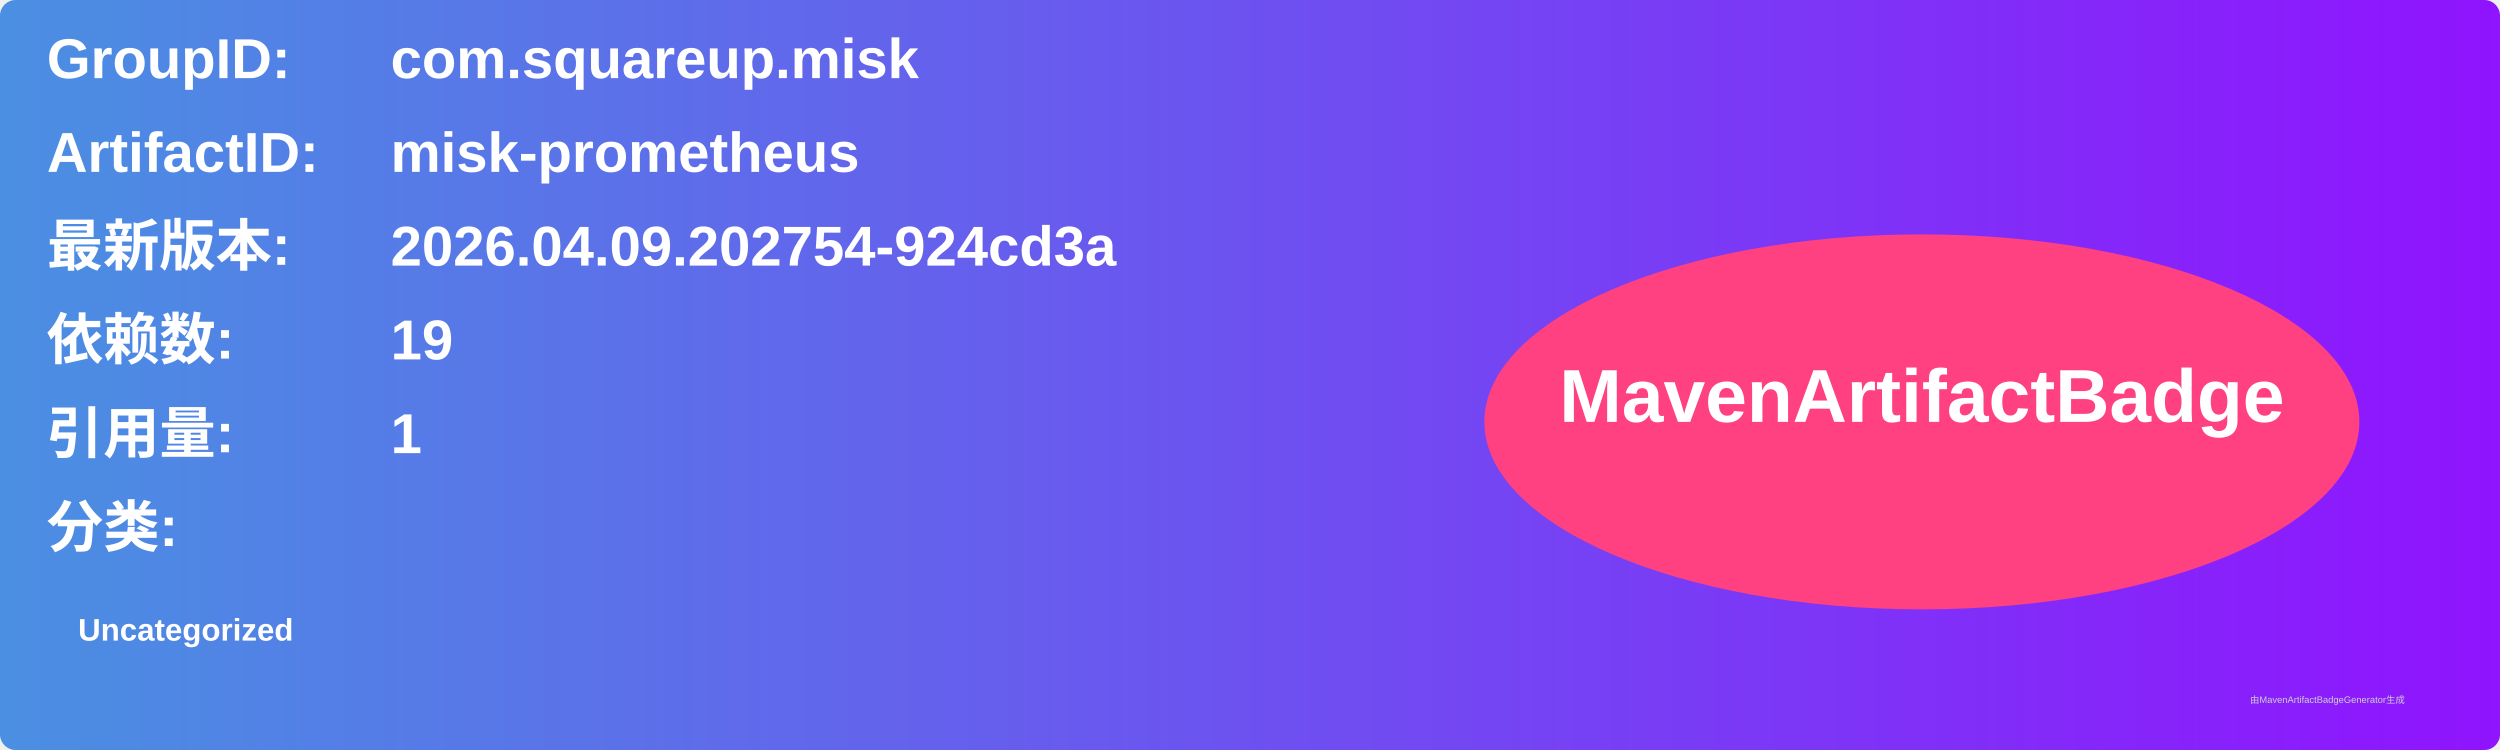
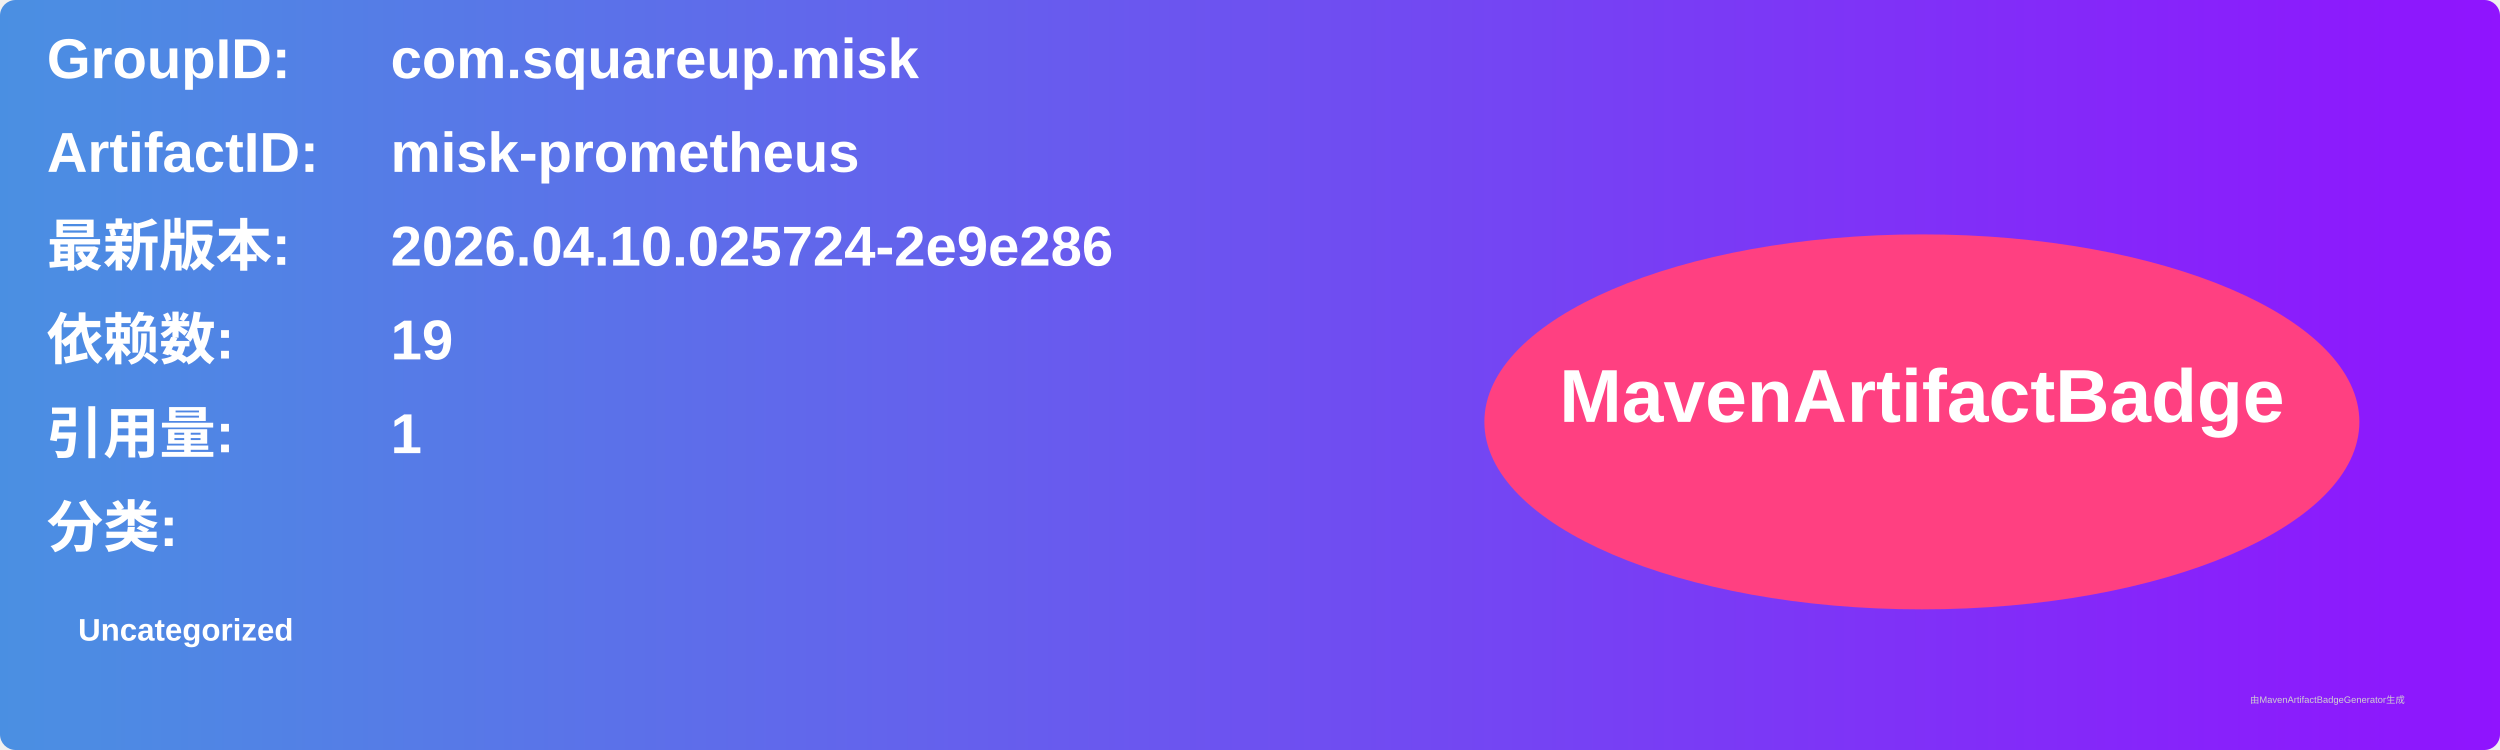
<svg xmlns="http://www.w3.org/2000/svg" width="800" height="240" viewBox="0 0 800 240">
  <linearGradient id="grad" x1="0%" y1="0%" x2="100%" y2="0%">
    <stop offset="0%" stop-color="#4a90e2" />
    <stop offset="100%" stop-color="#9013fe" />
  </linearGradient>
  <rect width="100%" height="100%" rx="5" ry="5" fill="url(#grad)" />
  <g transform="translate(15, 15)">
    <text x="0" y="10" font-family="Arial" font-size="18" fill="white" font-weight="bold" width="260">GroupID:</text>
    <text x="110" y="10" font-family="Arial" font-size="18" fill="white" font-weight="bold" width="460">com.squareup.misk</text>
    <text x="0" y="40" font-family="Arial" font-size="18" fill="white" font-weight="bold" width="260">ArtifactID:</text>
    <text x="110" y="40" font-family="Arial" font-size="18" fill="white" font-weight="bold" width="460">misk-prometheus</text>
    <text x="0" y="70" font-family="Arial" font-size="18" fill="white" font-weight="bold">最新版本:</text>
    <text x="110" y="70" font-family="Arial" font-size="18" fill="white" font-weight="bold">
-       <tspan font-weight="bold">2026.04.09.202754-924cd3a</tspan>
+       <tspan font-weight="bold">2026.04.10.025724-2e9e286</tspan>
    </text>
    <text x="0" y="100" font-family="Arial" font-size="18" fill="white" font-weight="bold">依赖数: </text>
    <text x="110" y="100" font-family="Arial" font-size="18" fill="white">
      <tspan font-weight="bold">19</tspan>
    </text>
    <text x="0" y="130" font-family="Arial" font-size="18" fill="white" font-weight="bold">引用量: </text>
    <text x="110" y="130" font-family="Arial" font-size="18" fill="white">
      <tspan font-weight="bold">1</tspan>
    </text>
    <text x="0" y="160" font-family="Arial" font-size="18" fill="white" font-weight="bold">分类:</text>
    <text x="10" y="190" font-family="Arial" font-size="10" fill="white">
      <tspan font-weight="bold">Uncategorized</tspan>
    </text>
    <ellipse cx="600" cy="120" rx="140" ry="60" fill="#ff4081" />
    <text x="600" y="120" text-anchor="middle" font-family="Arial" font-size="24" fill="white" font-weight="bold">MavenArtifactBadge</text>
  </g>
  <text x="720" y="225" font-family="Arial" font-size="3" fill="#d0d0d0">由MavenArtifactBadgeGenerator生成</text>
</svg>
